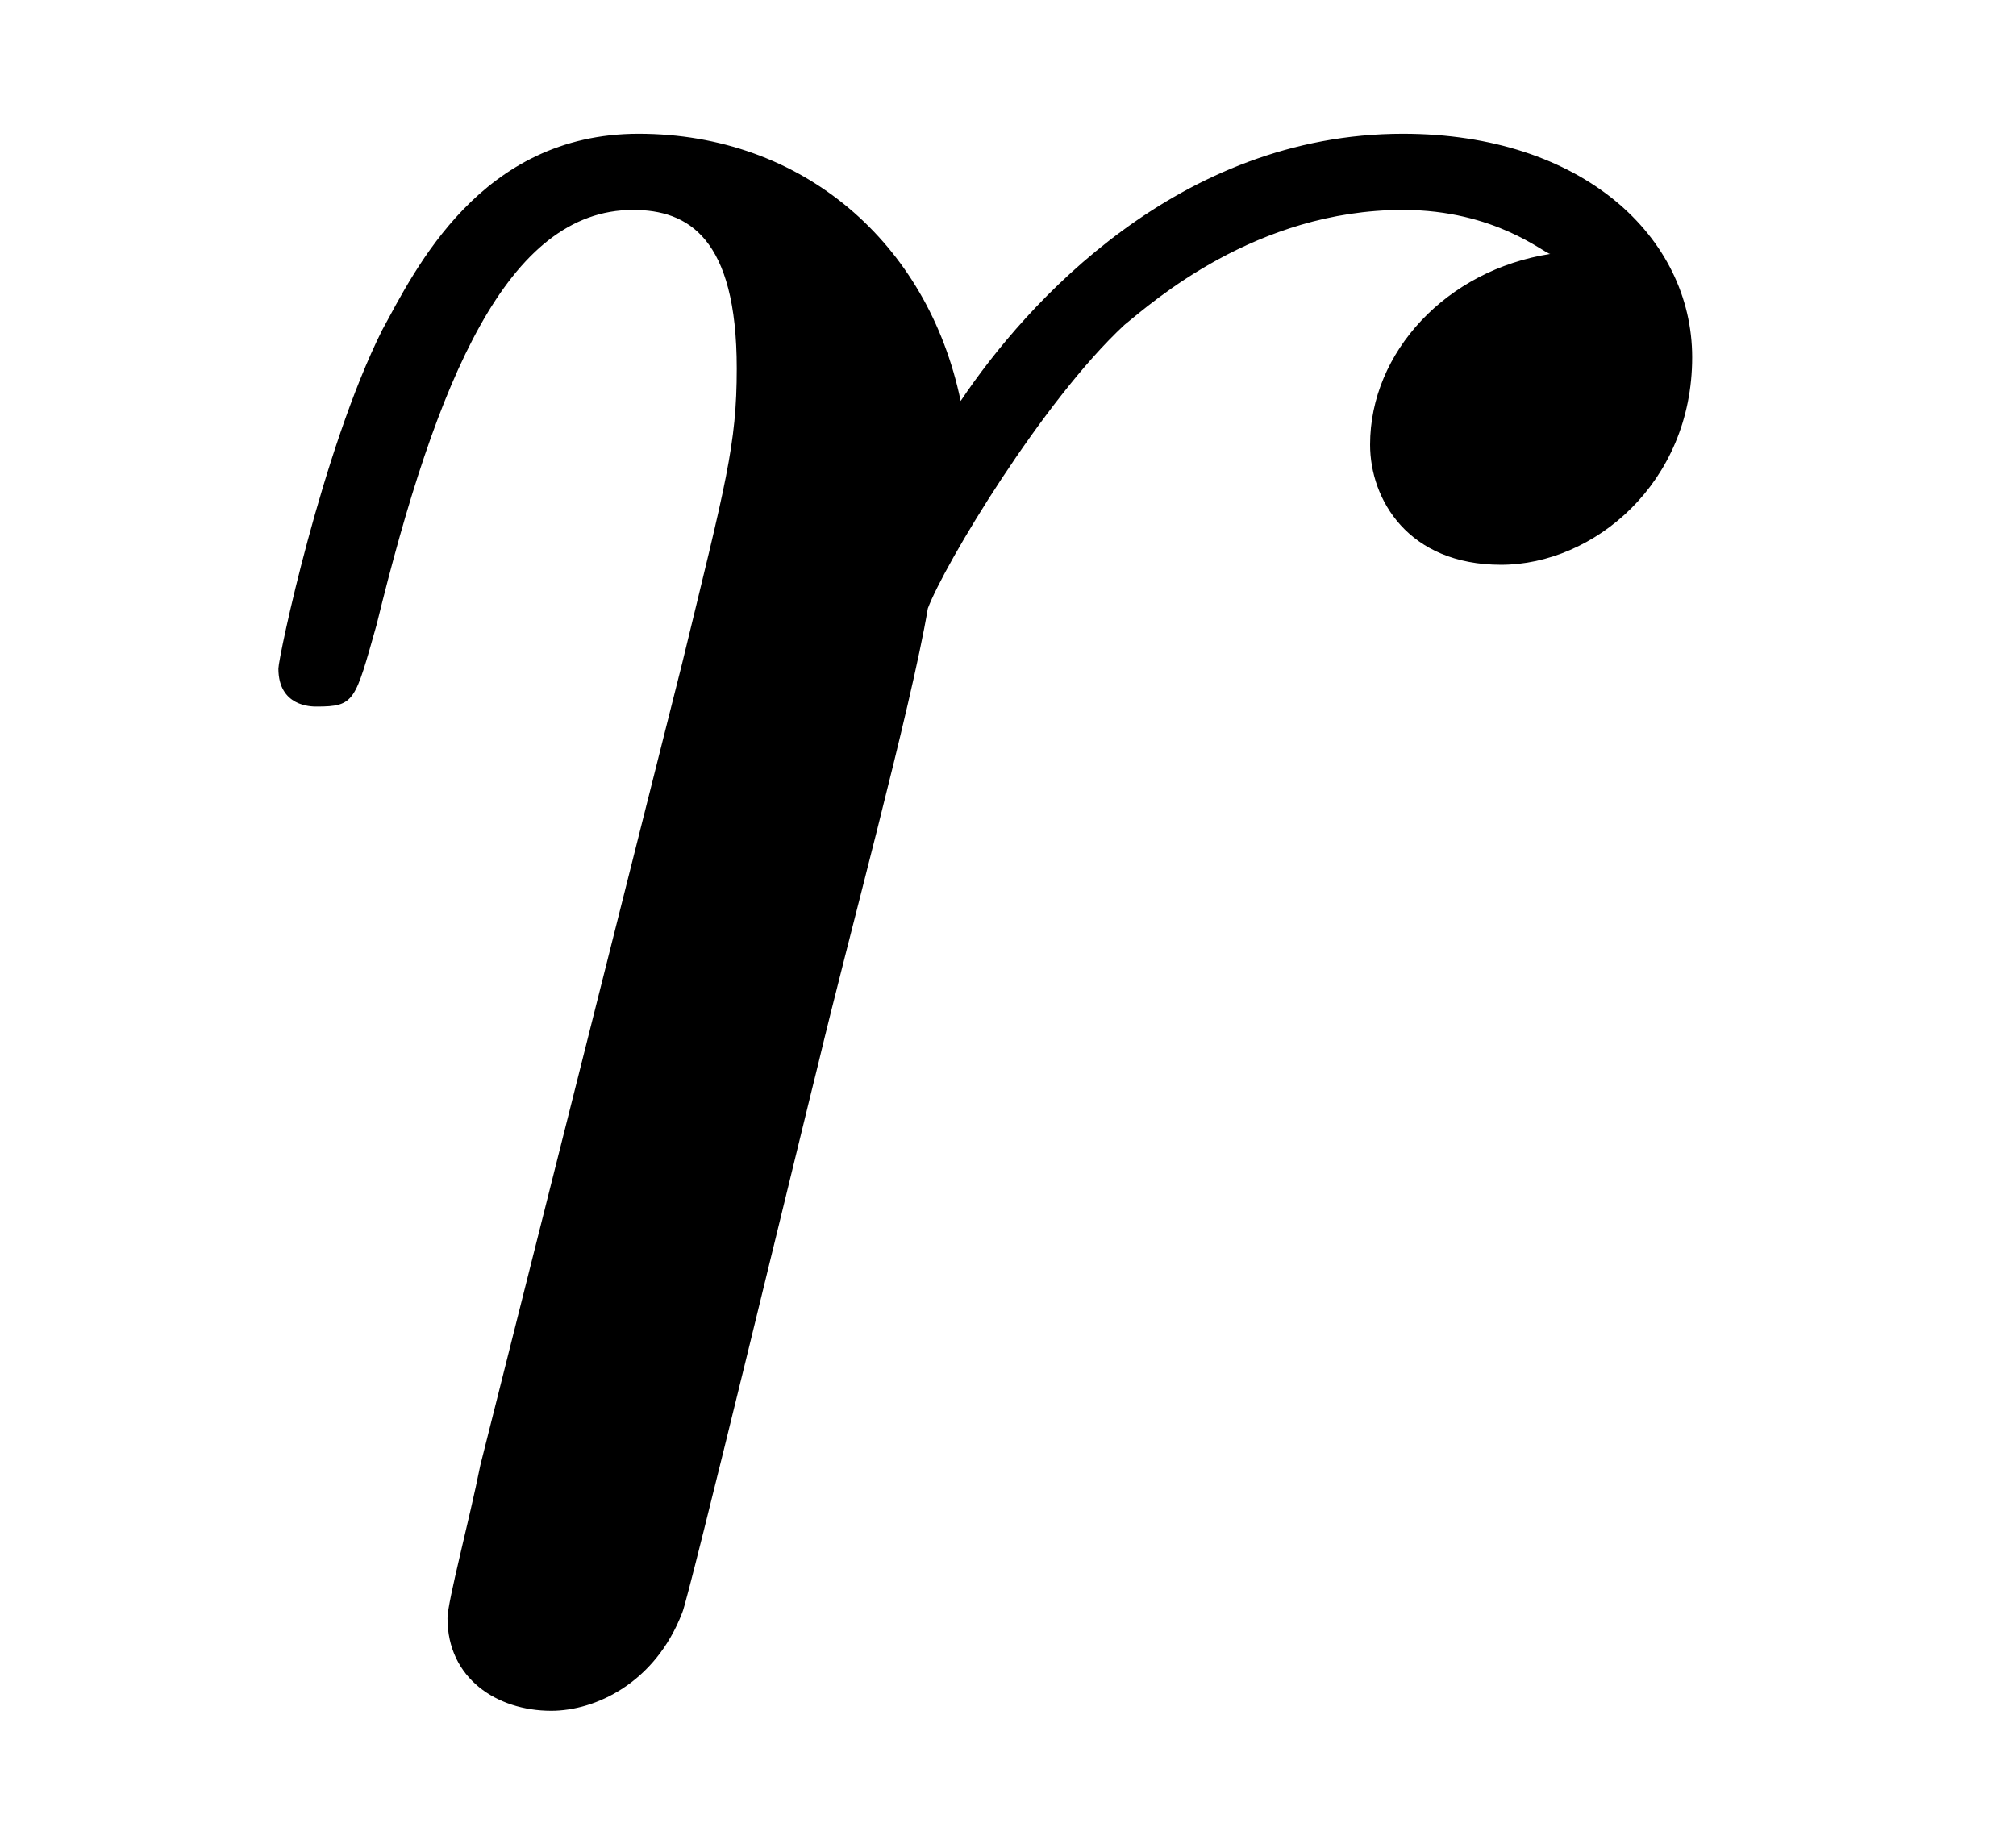
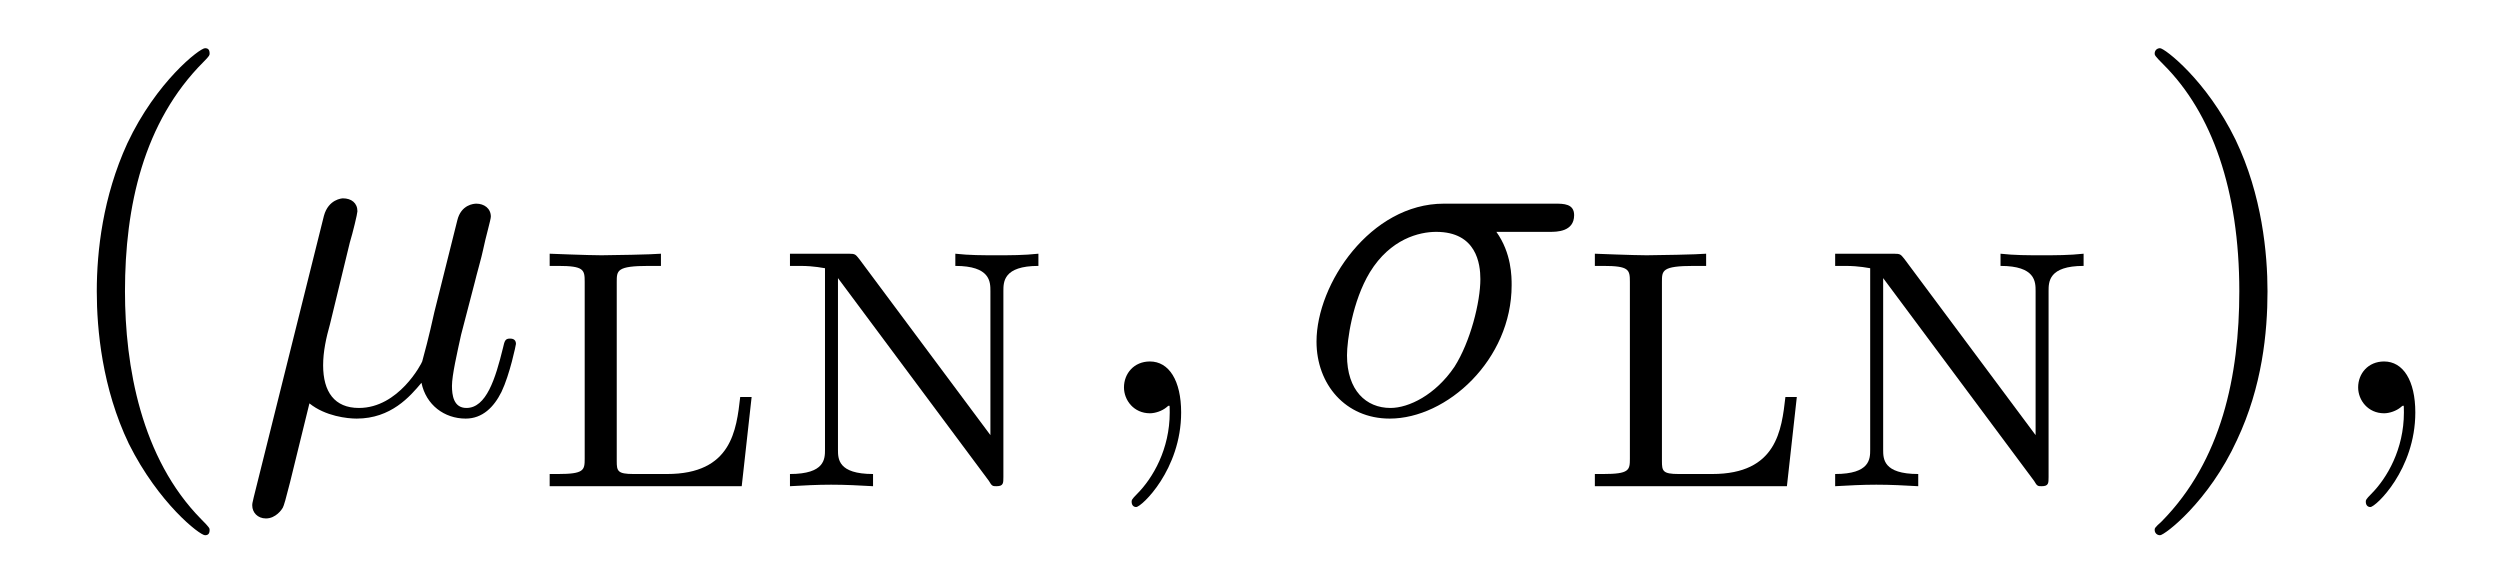
- <svg xmlns="http://www.w3.org/2000/svg" xmlns:xlink="http://www.w3.org/1999/xlink" viewBox="0 0 5.771 5.289" version="1.2">
+ <svg xmlns="http://www.w3.org/2000/svg" xmlns:xlink="http://www.w3.org/1999/xlink" viewBox="0 0 51.249 11.963" version="1.2">
  <defs>
    <g>
      <symbol overflow="visible" id="glyph0-0">
        <path style="stroke:none;" d="" />
      </symbol>
      <symbol overflow="visible" id="glyph0-1">
-         <path style="stroke:none;" d="M 0.875 -0.594 C 0.844 -0.438 0.781 -0.203 0.781 -0.156 C 0.781 0.016 0.922 0.109 1.078 0.109 C 1.203 0.109 1.375 0.031 1.453 -0.172 C 1.469 -0.203 1.797 -1.562 1.844 -1.75 C 1.922 -2.078 2.109 -2.766 2.156 -3.047 C 2.203 -3.172 2.484 -3.641 2.719 -3.859 C 2.797 -3.922 3.094 -4.188 3.516 -4.188 C 3.781 -4.188 3.922 -4.062 3.938 -4.062 C 3.641 -4.016 3.422 -3.781 3.422 -3.516 C 3.422 -3.359 3.531 -3.172 3.797 -3.172 C 4.062 -3.172 4.344 -3.406 4.344 -3.766 C 4.344 -4.109 4.031 -4.406 3.516 -4.406 C 2.875 -4.406 2.438 -3.922 2.25 -3.641 C 2.156 -4.094 1.797 -4.406 1.328 -4.406 C 0.875 -4.406 0.688 -4.016 0.594 -3.844 C 0.422 -3.5 0.297 -2.906 0.297 -2.875 C 0.297 -2.766 0.391 -2.766 0.406 -2.766 C 0.516 -2.766 0.516 -2.781 0.578 -3 C 0.75 -3.703 0.953 -4.188 1.312 -4.188 C 1.469 -4.188 1.609 -4.109 1.609 -3.734 C 1.609 -3.516 1.578 -3.406 1.453 -2.891 Z M 0.875 -0.594 " />
+         <path style="stroke:none;" d="M 3.297 2.391 C 3.297 2.359 3.297 2.344 3.125 2.172 C 1.891 0.922 1.562 -0.969 1.562 -2.5 C 1.562 -4.234 1.938 -5.969 3.172 -7.203 C 3.297 -7.328 3.297 -7.344 3.297 -7.375 C 3.297 -7.453 3.266 -7.484 3.203 -7.484 C 3.094 -7.484 2.203 -6.797 1.609 -5.531 C 1.109 -4.438 0.984 -3.328 0.984 -2.5 C 0.984 -1.719 1.094 -0.516 1.641 0.625 C 2.25 1.844 3.094 2.5 3.203 2.5 C 3.266 2.5 3.297 2.469 3.297 2.391 Z M 3.297 2.391 " />
+       </symbol>
+       <symbol overflow="visible" id="glyph0-2">
+         <path style="stroke:none;" d="M 2.875 -2.5 C 2.875 -3.266 2.766 -4.469 2.219 -5.609 C 1.625 -6.828 0.766 -7.484 0.672 -7.484 C 0.609 -7.484 0.562 -7.438 0.562 -7.375 C 0.562 -7.344 0.562 -7.328 0.75 -7.141 C 1.734 -6.156 2.297 -4.578 2.297 -2.5 C 2.297 -0.781 1.938 0.969 0.703 2.219 C 0.562 2.344 0.562 2.359 0.562 2.391 C 0.562 2.453 0.609 2.5 0.672 2.5 C 0.766 2.5 1.672 1.812 2.25 0.547 C 2.766 -0.547 2.875 -1.656 2.875 -2.5 Z M 2.875 -2.5 " />
+       </symbol>
+       <symbol overflow="visible" id="glyph1-0">
+         <path style="stroke:none;" d="" />
+       </symbol>
+       <symbol overflow="visible" id="glyph1-1">
+         <path style="stroke:none;" d="M 2.297 -3.5 C 2.359 -3.703 2.453 -4.094 2.453 -4.141 C 2.453 -4.312 2.328 -4.406 2.156 -4.406 C 2.141 -4.406 1.859 -4.391 1.766 -4.047 L 0.328 1.719 C 0.297 1.844 0.297 1.859 0.297 1.891 C 0.297 2.031 0.406 2.156 0.578 2.156 C 0.781 2.156 0.906 1.969 0.922 1.938 C 0.969 1.859 1.094 1.328 1.469 -0.203 C 1.797 0.062 2.25 0.109 2.438 0.109 C 3.141 0.109 3.531 -0.344 3.766 -0.625 C 3.859 -0.172 4.234 0.109 4.672 0.109 C 5.016 0.109 5.25 -0.125 5.406 -0.438 C 5.578 -0.797 5.703 -1.406 5.703 -1.422 C 5.703 -1.531 5.609 -1.531 5.578 -1.531 C 5.484 -1.531 5.469 -1.484 5.438 -1.344 C 5.281 -0.703 5.094 -0.109 4.688 -0.109 C 4.422 -0.109 4.391 -0.375 4.391 -0.562 C 4.391 -0.781 4.5 -1.25 4.578 -1.609 L 4.859 -2.688 C 4.891 -2.828 5 -3.203 5.031 -3.359 C 5.078 -3.594 5.188 -3.969 5.188 -4.031 C 5.188 -4.203 5.047 -4.297 4.891 -4.297 C 4.844 -4.297 4.578 -4.281 4.5 -3.953 L 4.031 -2.078 C 3.922 -1.578 3.812 -1.172 3.781 -1.062 C 3.766 -1.016 3.297 -0.109 2.484 -0.109 C 1.984 -0.109 1.75 -0.438 1.75 -0.984 C 1.75 -1.266 1.812 -1.547 1.891 -1.828 Z M 2.297 -3.5 " />
+       </symbol>
+       <symbol overflow="visible" id="glyph1-2">
+         <path style="stroke:none;" d="M 2.031 -0.016 C 2.031 -0.672 1.781 -1.062 1.391 -1.062 C 1.062 -1.062 0.859 -0.812 0.859 -0.531 C 0.859 -0.266 1.062 0 1.391 0 C 1.5 0 1.641 -0.047 1.734 -0.125 C 1.766 -0.156 1.781 -0.156 1.781 -0.156 C 1.797 -0.156 1.797 -0.156 1.797 -0.016 C 1.797 0.734 1.453 1.328 1.125 1.656 C 1.016 1.766 1.016 1.781 1.016 1.812 C 1.016 1.891 1.062 1.922 1.109 1.922 C 1.219 1.922 2.031 1.156 2.031 -0.016 Z M 2.031 -0.016 " />
+       </symbol>
+       <symbol overflow="visible" id="glyph1-3">
+         <path style="stroke:none;" d="M 5.156 -3.719 C 5.297 -3.719 5.656 -3.719 5.656 -4.062 C 5.656 -4.297 5.438 -4.297 5.266 -4.297 L 2.984 -4.297 C 1.484 -4.297 0.375 -2.656 0.375 -1.469 C 0.375 -0.594 0.969 0.109 1.875 0.109 C 3.047 0.109 4.375 -1.094 4.375 -2.625 C 4.375 -2.797 4.375 -3.281 4.062 -3.719 Z M 1.891 -0.109 C 1.391 -0.109 1 -0.469 1 -1.188 C 1 -1.484 1.109 -2.297 1.469 -2.891 C 1.891 -3.578 2.484 -3.719 2.828 -3.719 C 3.656 -3.719 3.734 -3.062 3.734 -2.75 C 3.734 -2.281 3.531 -1.469 3.203 -0.953 C 2.812 -0.375 2.266 -0.109 1.891 -0.109 Z M 1.891 -0.109 " />
+       </symbol>
+       <symbol overflow="visible" id="glyph2-0">
+         <path style="stroke:none;" d="" />
+       </symbol>
+       <symbol overflow="visible" id="glyph2-1">
+         <path style="stroke:none;" d="M 4.531 -1.828 L 4.297 -1.828 C 4.219 -1.156 4.125 -0.25 2.797 -0.25 L 2.109 -0.25 C 1.781 -0.25 1.766 -0.312 1.766 -0.516 L 1.766 -4.188 C 1.766 -4.422 1.766 -4.516 2.422 -4.516 L 2.672 -4.516 L 2.672 -4.766 C 2.516 -4.75 1.625 -4.734 1.453 -4.734 C 1.188 -4.734 0.391 -4.766 0.391 -4.766 L 0.391 -4.516 L 0.562 -4.516 C 1.094 -4.516 1.109 -4.438 1.109 -4.188 L 1.109 -0.562 C 1.109 -0.328 1.094 -0.25 0.562 -0.25 L 0.391 -0.25 L 0.391 0 L 4.328 0 Z M 4.531 -1.828 " />
+       </symbol>
+       <symbol overflow="visible" id="glyph2-2">
+         <path style="stroke:none;" d="M 1.812 -4.656 C 1.734 -4.75 1.734 -4.766 1.594 -4.766 L 0.391 -4.766 L 0.391 -4.516 L 0.594 -4.516 C 0.906 -4.516 1.078 -4.469 1.109 -4.469 L 1.109 -0.75 C 1.109 -0.562 1.109 -0.25 0.391 -0.25 L 0.391 0 C 0.672 -0.016 0.953 -0.031 1.234 -0.031 C 1.531 -0.031 1.812 -0.016 2.094 0 L 2.094 -0.25 C 1.375 -0.25 1.375 -0.562 1.375 -0.75 L 1.375 -4.266 L 4.469 -0.109 C 4.531 0 4.547 0 4.625 0 C 4.766 0 4.766 -0.062 4.766 -0.188 L 4.766 -4 C 4.766 -4.188 4.766 -4.516 5.484 -4.516 L 5.484 -4.766 C 5.188 -4.734 4.906 -4.734 4.625 -4.734 C 4.344 -4.734 4.062 -4.734 3.781 -4.766 L 3.781 -4.516 C 4.5 -4.516 4.5 -4.188 4.5 -4 L 4.5 -1.047 Z M 1.812 -4.656 " />
      </symbol>
    </g>
  </defs>
  <g id="surface1">
    <g style="fill:rgb(0%,0%,0%);fill-opacity:1;">
-       <use xlink:href="#glyph0-1" x="0.5" y="4.789" />
+       <use xlink:href="#glyph0-1" x="1" y="8.472" />
+     </g>
+     <g style="fill:rgb(0%,0%,0%);fill-opacity:1;">
+       <use xlink:href="#glyph1-1" x="4.874" y="8.472" />
+     </g>
+     <g style="fill:rgb(0%,0%,0%);fill-opacity:1;">
+       <use xlink:href="#glyph2-1" x="10.877" y="9.967" />
+       <use xlink:href="#glyph2-2" x="15.803" y="9.967" />
+     </g>
+     <g style="fill:rgb(0%,0%,0%);fill-opacity:1;">
+       <use xlink:href="#glyph1-2" x="22.182" y="8.472" />
+     </g>
+     <g style="fill:rgb(0%,0%,0%);fill-opacity:1;">
+       <use xlink:href="#glyph1-3" x="26.613" y="8.472" />
+     </g>
+     <g style="fill:rgb(0%,0%,0%);fill-opacity:1;">
+       <use xlink:href="#glyph2-1" x="32.303" y="9.967" />
+       <use xlink:href="#glyph2-2" x="37.229" y="9.967" />
+     </g>
+     <g style="fill:rgb(0%,0%,0%);fill-opacity:1;">
+       <use xlink:href="#glyph0-2" x="43.608" y="8.472" />
+     </g>
+     <g style="fill:rgb(0%,0%,0%);fill-opacity:1;">
+       <use xlink:href="#glyph1-2" x="47.482" y="8.472" />
    </g>
  </g>
</svg>
